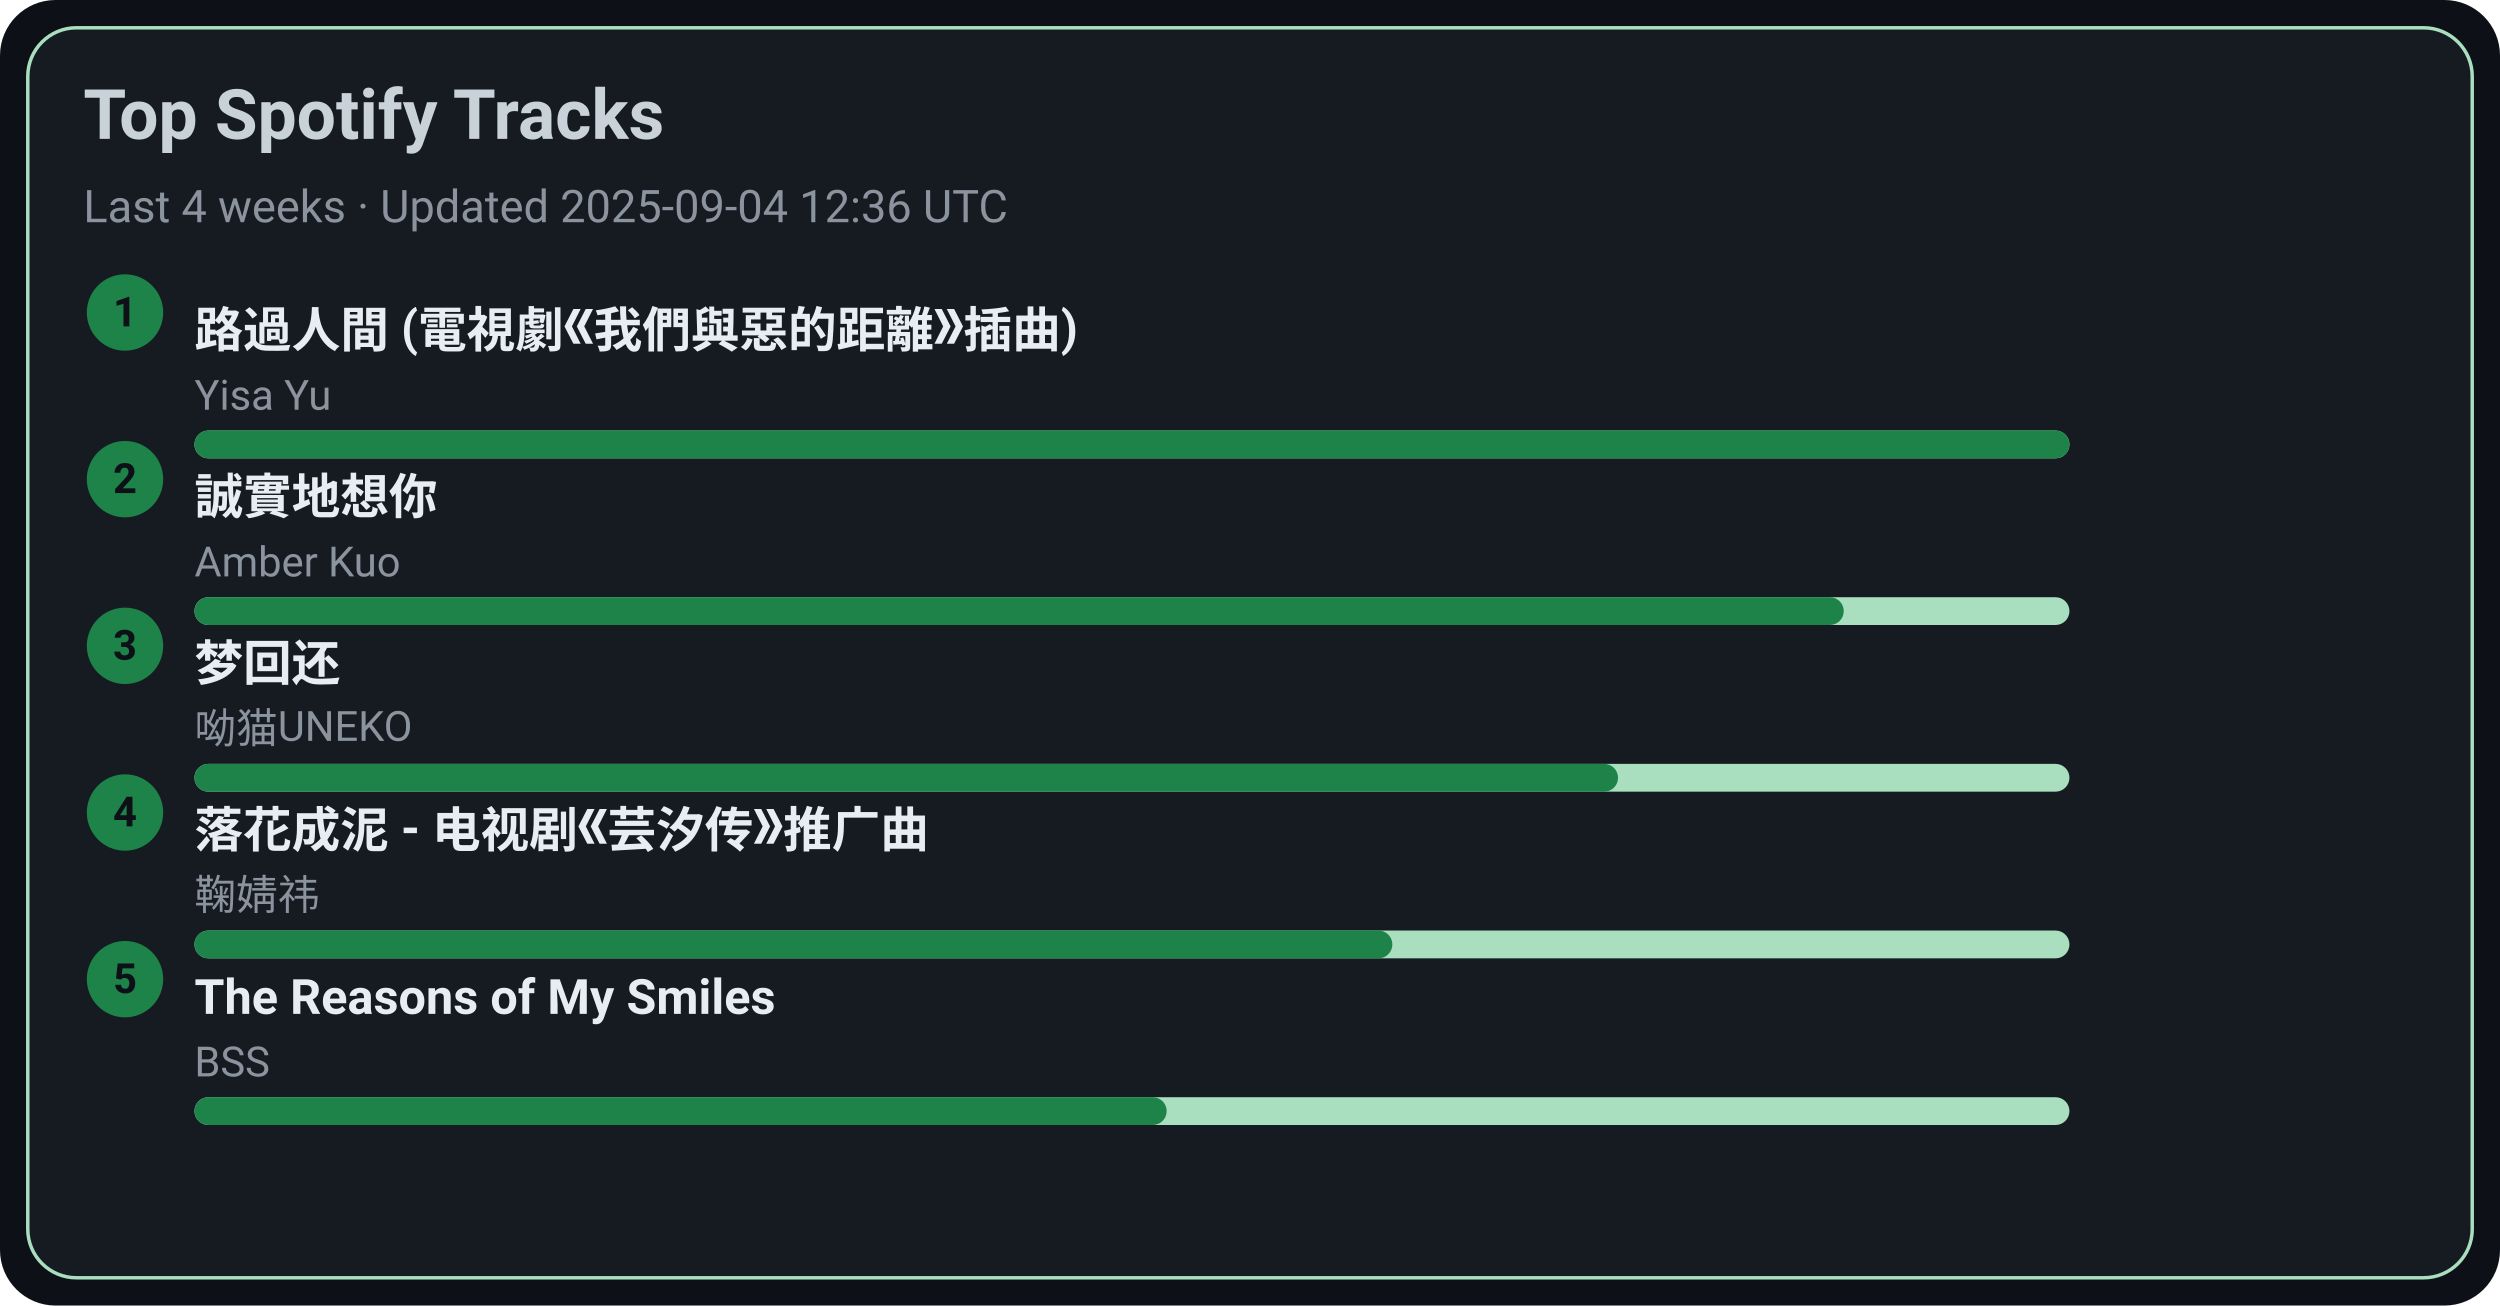
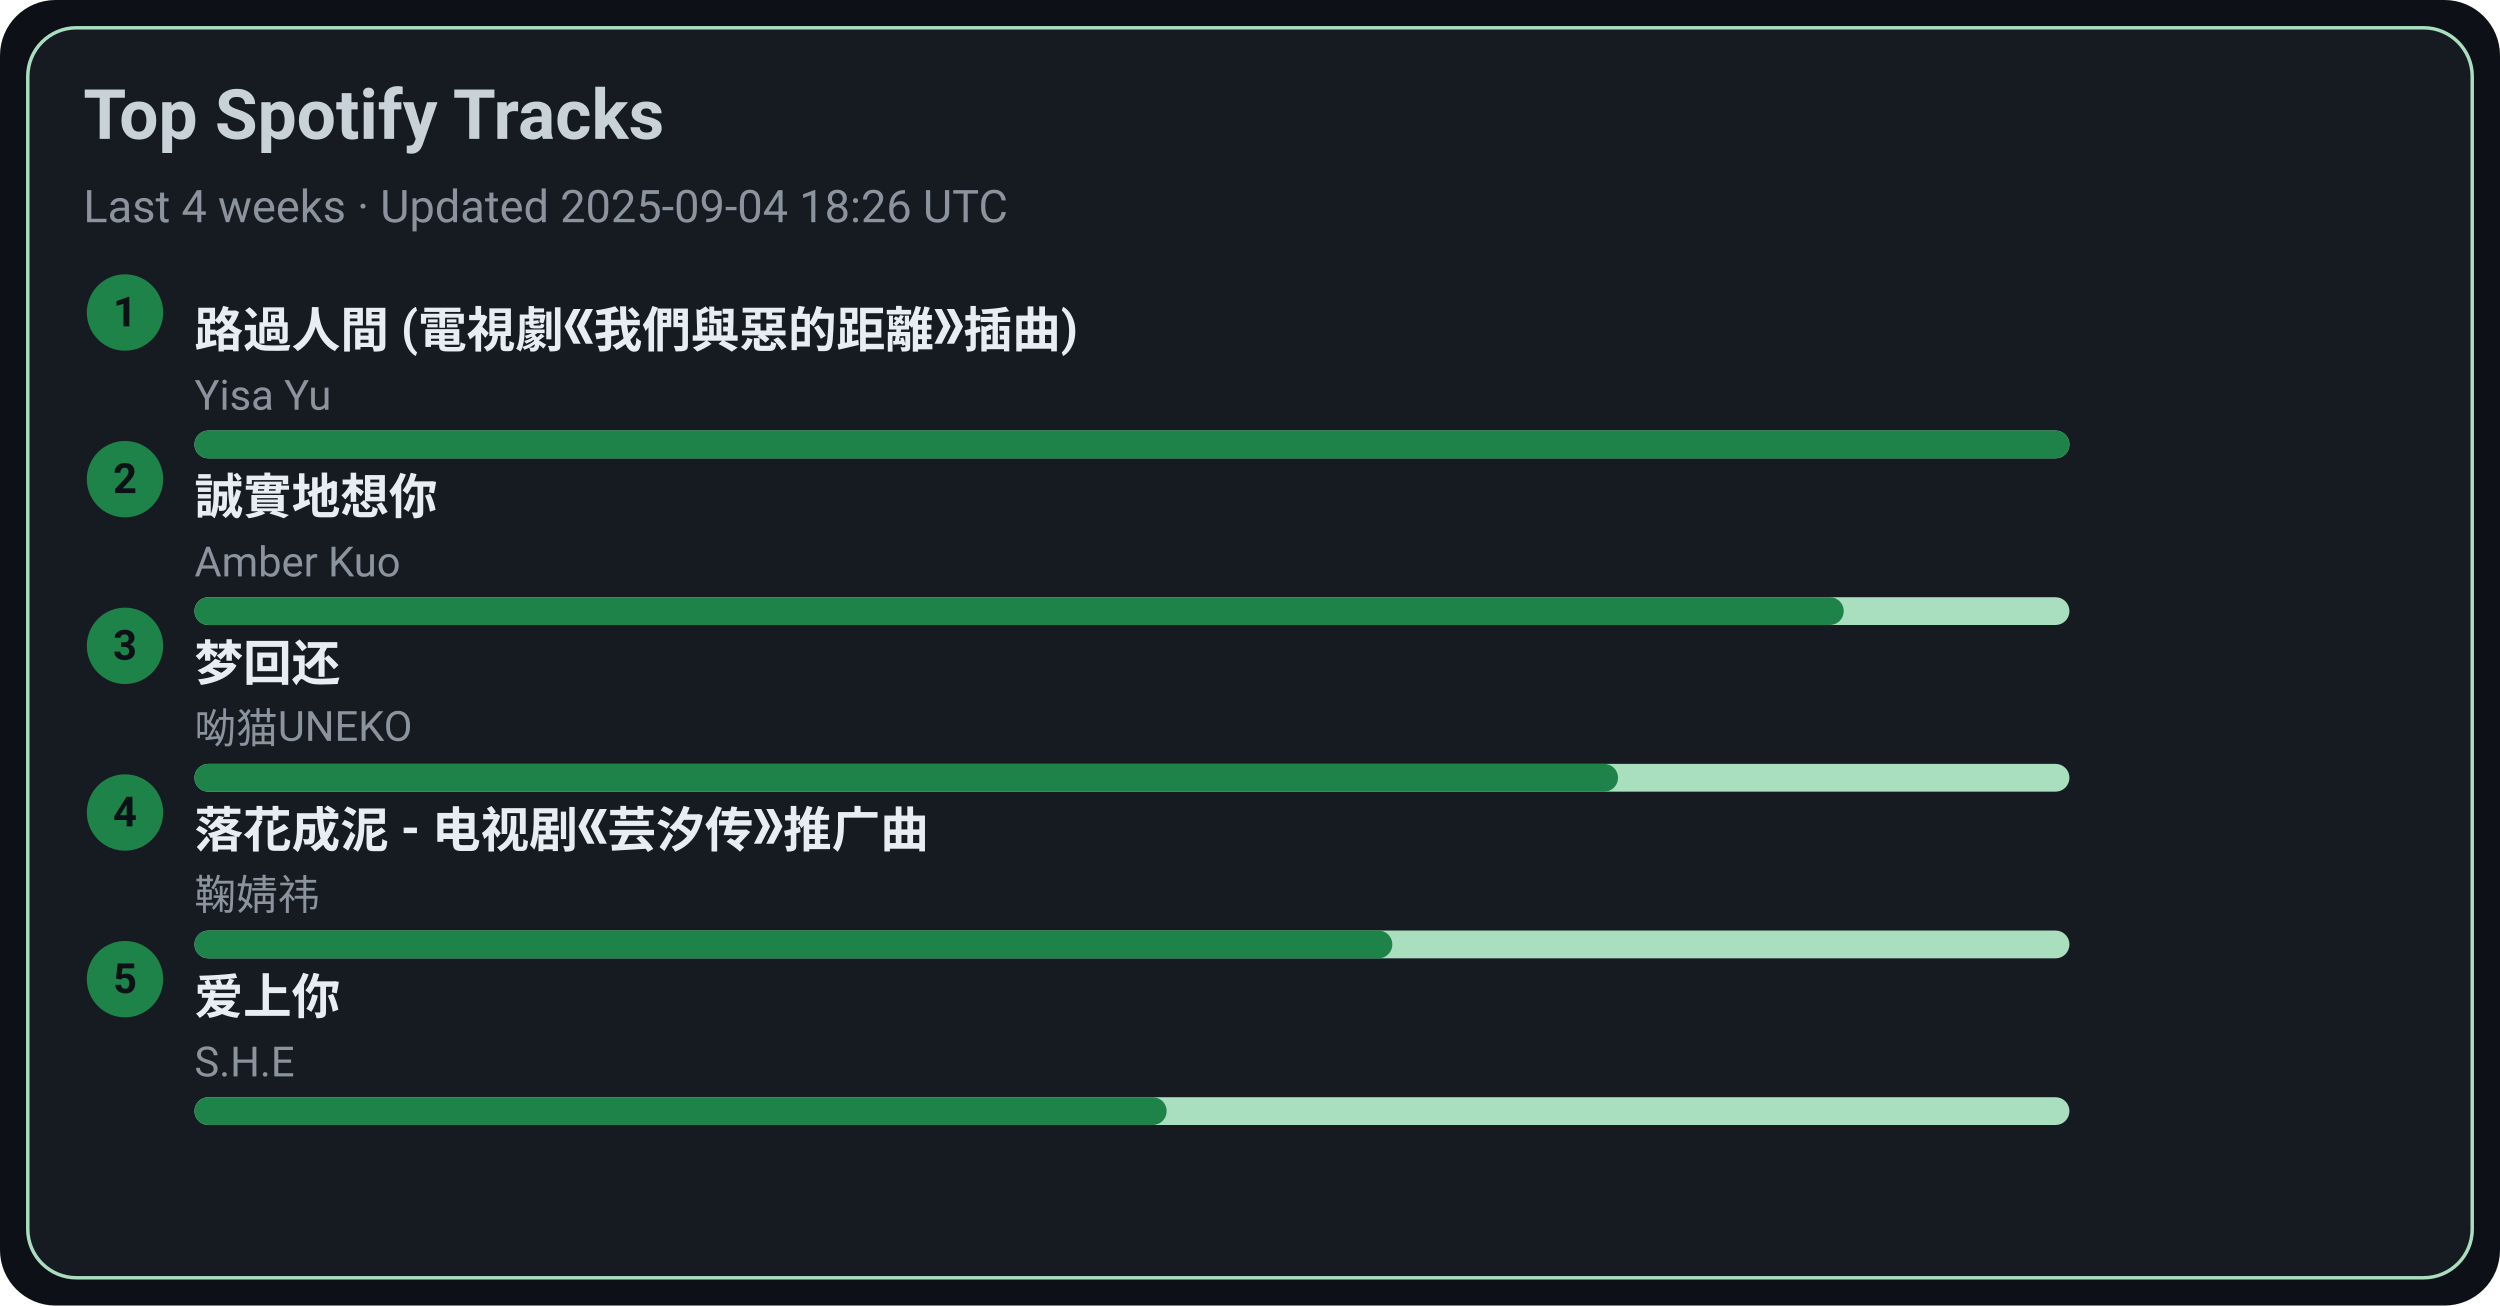
<svg xmlns="http://www.w3.org/2000/svg" width="720" height="376" viewBox="0 0 720 376">
  <style>text{font-family:-apple-system,BlinkMacSystemFont,Segoe UI,Roboto,Ubuntu,Helvetica Neue,Arial,Noto Sans,sans-serif}</style>
  <rect width="720" height="376" rx="16" fill="#0d1117" />
  <rect x="8" y="8" width="704" height="360" rx="14" fill="#161b22" stroke="#A9DFBF" />
  <text x="24" y="40" font-size="20" fill="#c9d1d9" font-weight="600">Top Spotify Tracks</text>
-   <text x="24" y="64" font-size="13" fill="#8b949e">Last 4 weeks · Updated 2025-09-04 12:36 UTC</text>
+   <text x="24" y="64" font-size="13" fill="#8b949e">Last 4 weeks · Updated 2025-09-04 18:26 UTC</text>
  <circle cx="36" cy="90" r="11" fill="#1D8348" />
  <text x="36" y="94" text-anchor="middle" font-size="12" fill="#0d1117" font-weight="700">1</text>
  <a href="https://open.spotify.com/track/1ZSleGniKMWNrWvK5cGALO" target="_blank" rel="noopener noreferrer">
    <text x="56" y="100" font-size="14" fill="#e6edf3" font-weight="600">路過人間 (電視劇《我們與惡的距離》插曲)</text>
  </a>
  <text x="56" y="118" font-size="12" fill="#8b949e">Yisa Yu</text>
  <rect x="56" y="124" width="540" height="8" rx="4" fill="#A9DFBF" />
  <rect x="56" y="124" width="540" height="8" rx="4" fill="#1D8348" />
  <circle cx="36" cy="138" r="11" fill="#1D8348" />
  <text x="36" y="142" text-anchor="middle" font-size="12" fill="#0d1117" font-weight="700">2</text>
  <a href="https://open.spotify.com/track/1SPZzj8QzOwZoAGKXMGLGJ" target="_blank" rel="noopener noreferrer">
    <text x="56" y="148" font-size="14" fill="#e6edf3" font-weight="600">誠實地想你</text>
  </a>
  <text x="56" y="166" font-size="12" fill="#8b949e">Amber Kuo</text>
  <rect x="56" y="172" width="540" height="8" rx="4" fill="#A9DFBF" />
  <rect x="56" y="172" width="475" height="8" rx="4" fill="#1D8348" />
  <circle cx="36" cy="186" r="11" fill="#1D8348" />
  <text x="36" y="190" text-anchor="middle" font-size="12" fill="#0d1117" font-weight="700">3</text>
  <a href="https://open.spotify.com/track/6jTK3YxlFysC8g0Ye9tbPK" target="_blank" rel="noopener noreferrer">
    <text x="56" y="196" font-size="14" fill="#e6edf3" font-weight="600">梦回还</text>
  </a>
  <text x="56" y="214" font-size="12" fill="#8b949e">呦猫UNEKO</text>
  <rect x="56" y="220" width="540" height="8" rx="4" fill="#A9DFBF" />
  <rect x="56" y="220" width="410" height="8" rx="4" fill="#1D8348" />
  <circle cx="36" cy="234" r="11" fill="#1D8348" />
  <text x="36" y="238" text-anchor="middle" font-size="12" fill="#0d1117" font-weight="700">4</text>
  <a href="https://open.spotify.com/track/3kOZsJz3crGIWWHeoCNa0O" target="_blank" rel="noopener noreferrer">
    <text x="56" y="244" font-size="14" fill="#e6edf3" font-weight="600">落花成泥 - 电视剧《芸汐传》推广曲</text>
  </a>
  <text x="56" y="262" font-size="12" fill="#8b949e">鞠婧祎</text>
  <rect x="56" y="268" width="540" height="8" rx="4" fill="#A9DFBF" />
  <rect x="56" y="268" width="345" height="8" rx="4" fill="#1D8348" />
  <circle cx="36" cy="282" r="11" fill="#1D8348" />
  <text x="36" y="286" text-anchor="middle" font-size="12" fill="#0d1117" font-weight="700">5</text>
-   <a href="https://open.spotify.com/track/1amowbJ9HHFFSFdg2ubM7G" target="_blank" rel="noopener noreferrer">
-     <text x="56" y="292" font-size="14" fill="#e6edf3" font-weight="600">The Reasons of My Smiles</text>
+   <a href="https://open.spotify.com/track/4hcNpo1rtbzyNswsM5byTf" target="_blank" rel="noopener noreferrer">
+     <text x="56" y="292" font-size="14" fill="#e6edf3" font-weight="600">爱上你</text>
  </a>
-   <text x="56" y="310" font-size="12" fill="#8b949e">BSS</text>
+   <text x="56" y="310" font-size="12" fill="#8b949e">S.H.E</text>
  <rect x="56" y="316" width="540" height="8" rx="4" fill="#A9DFBF" />
  <rect x="56" y="316" width="280" height="8" rx="4" fill="#1D8348" />
</svg>
